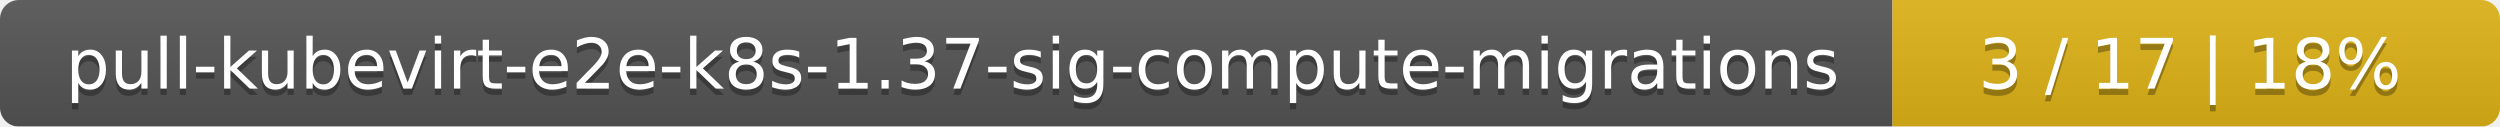
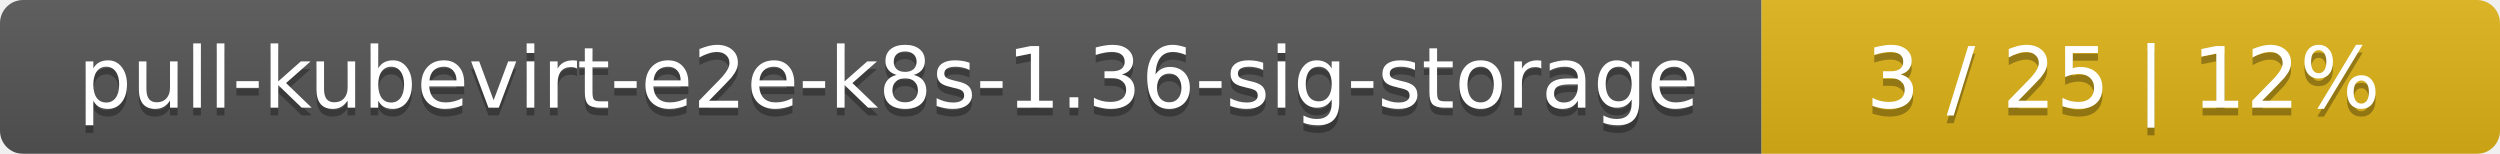
- <svg xmlns="http://www.w3.org/2000/svg" width="395" height="20">
+ <svg xmlns="http://www.w3.org/2000/svg" width="325" height="20">
  <linearGradient id="smooth" x2="0" y2="100%">
    <stop offset="0" stop-color="#bbb" stop-opacity=".1" />
    <stop offset="1" stop-opacity=".1" />
  </linearGradient>
  <mask id="round">
-     <rect width="395" height="20" rx="3" fill="#fff" />
+     <rect width="325" height="20" rx="3" fill="#fff" />
  </mask>
  <g mask="url(#round)">
-     <rect width="299" height="20" fill="#555" />
-     <rect x="299" width="96" height="20" fill="#dfb317" />
-     <rect width="395" height="20" fill="url(#smooth)" />
+     <rect width="229" height="20" fill="#555" />
+     <rect x="229" width="96" height="20" fill="#dfb317" />
+     <rect width="325" height="20" fill="url(#smooth)" />
  </g>
  <g fill="#fff" text-anchor="middle" font-family="DejaVu Sans,Verdana,Geneva,sans-serif" font-size="11">
-     <text x="150.5" y="15" fill="#010101" fill-opacity=".3">pull-kubevirt-e2e-k8s-1.37-sig-compute-migrations</text>
-     <text x="150.5" y="14">pull-kubevirt-e2e-k8s-1.37-sig-compute-migrations</text>
-     <text x="346" y="15" fill="#010101" fill-opacity=".3">3 / 17    |    18%</text>
-     <text x="346" y="14">3 / 17    |    18%</text>
+     <text x="115.5" y="15" fill="#010101" fill-opacity=".3">pull-kubevirt-e2e-k8s-1.36-sig-storage</text>
+     <text x="115.5" y="14">pull-kubevirt-e2e-k8s-1.36-sig-storage</text>
+     <text x="276" y="15" fill="#010101" fill-opacity=".3">3 / 25    |    12%</text>
+     <text x="276" y="14">3 / 25    |    12%</text>
  </g>
</svg>
